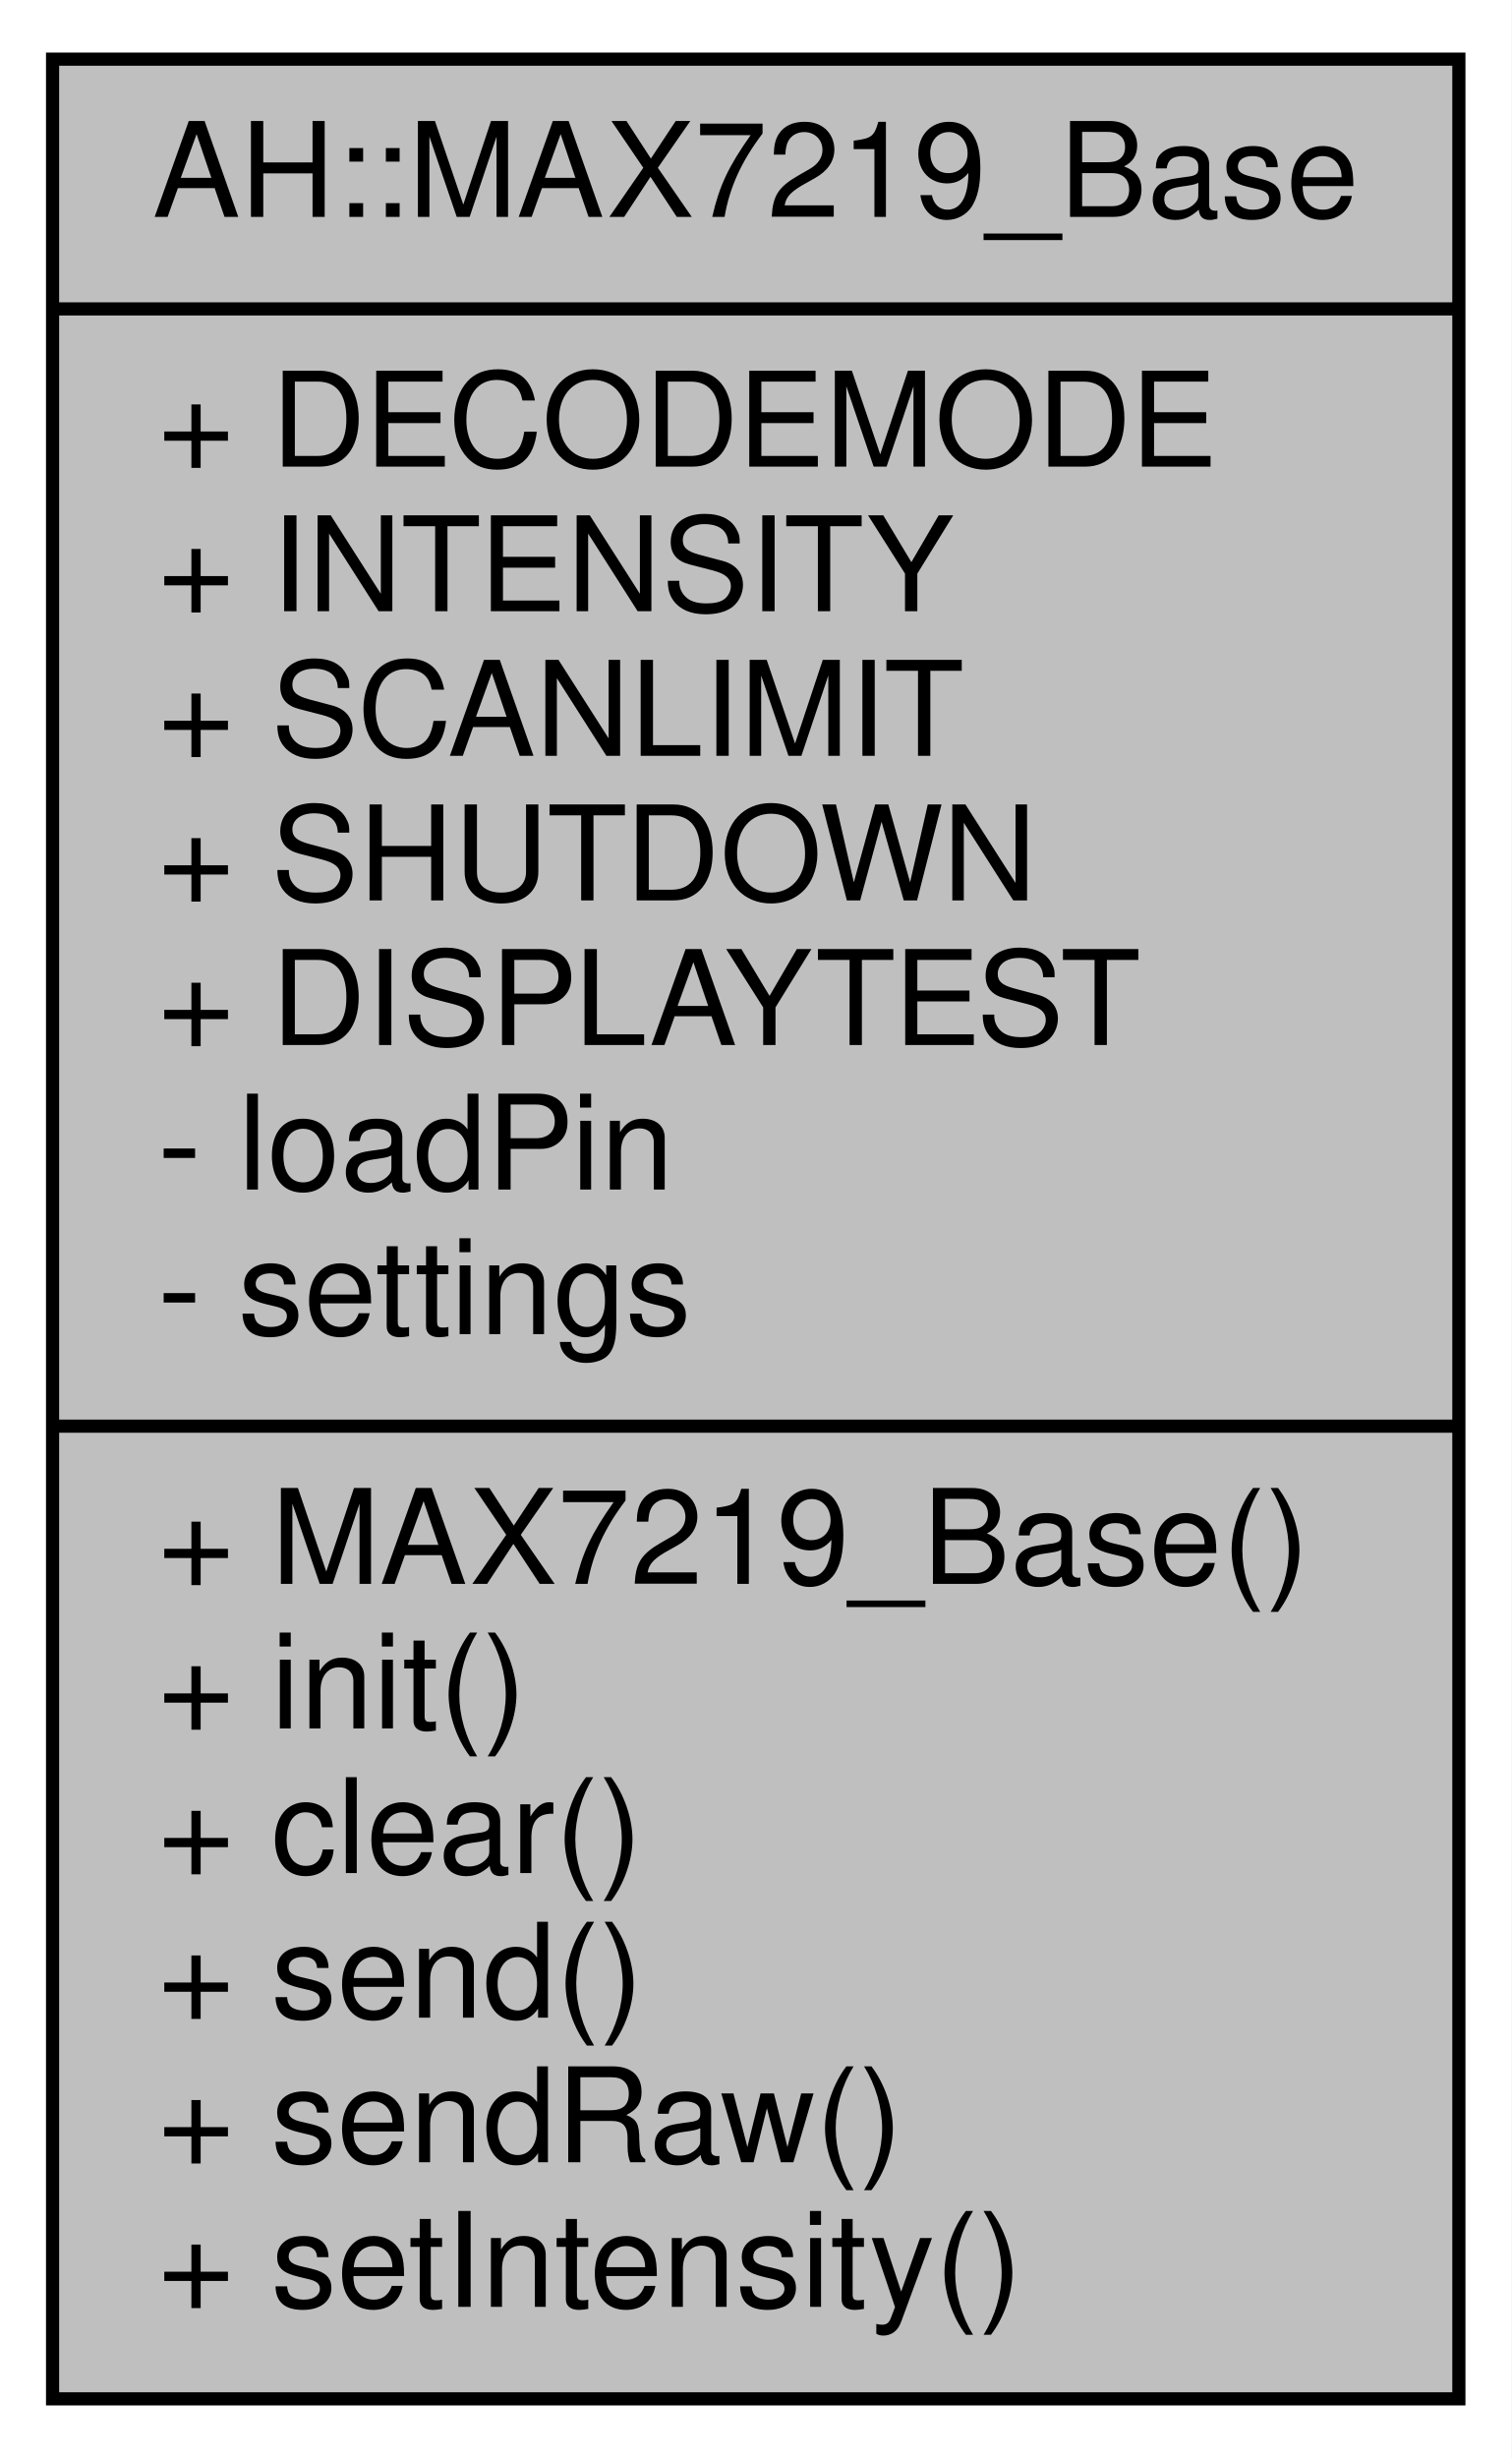
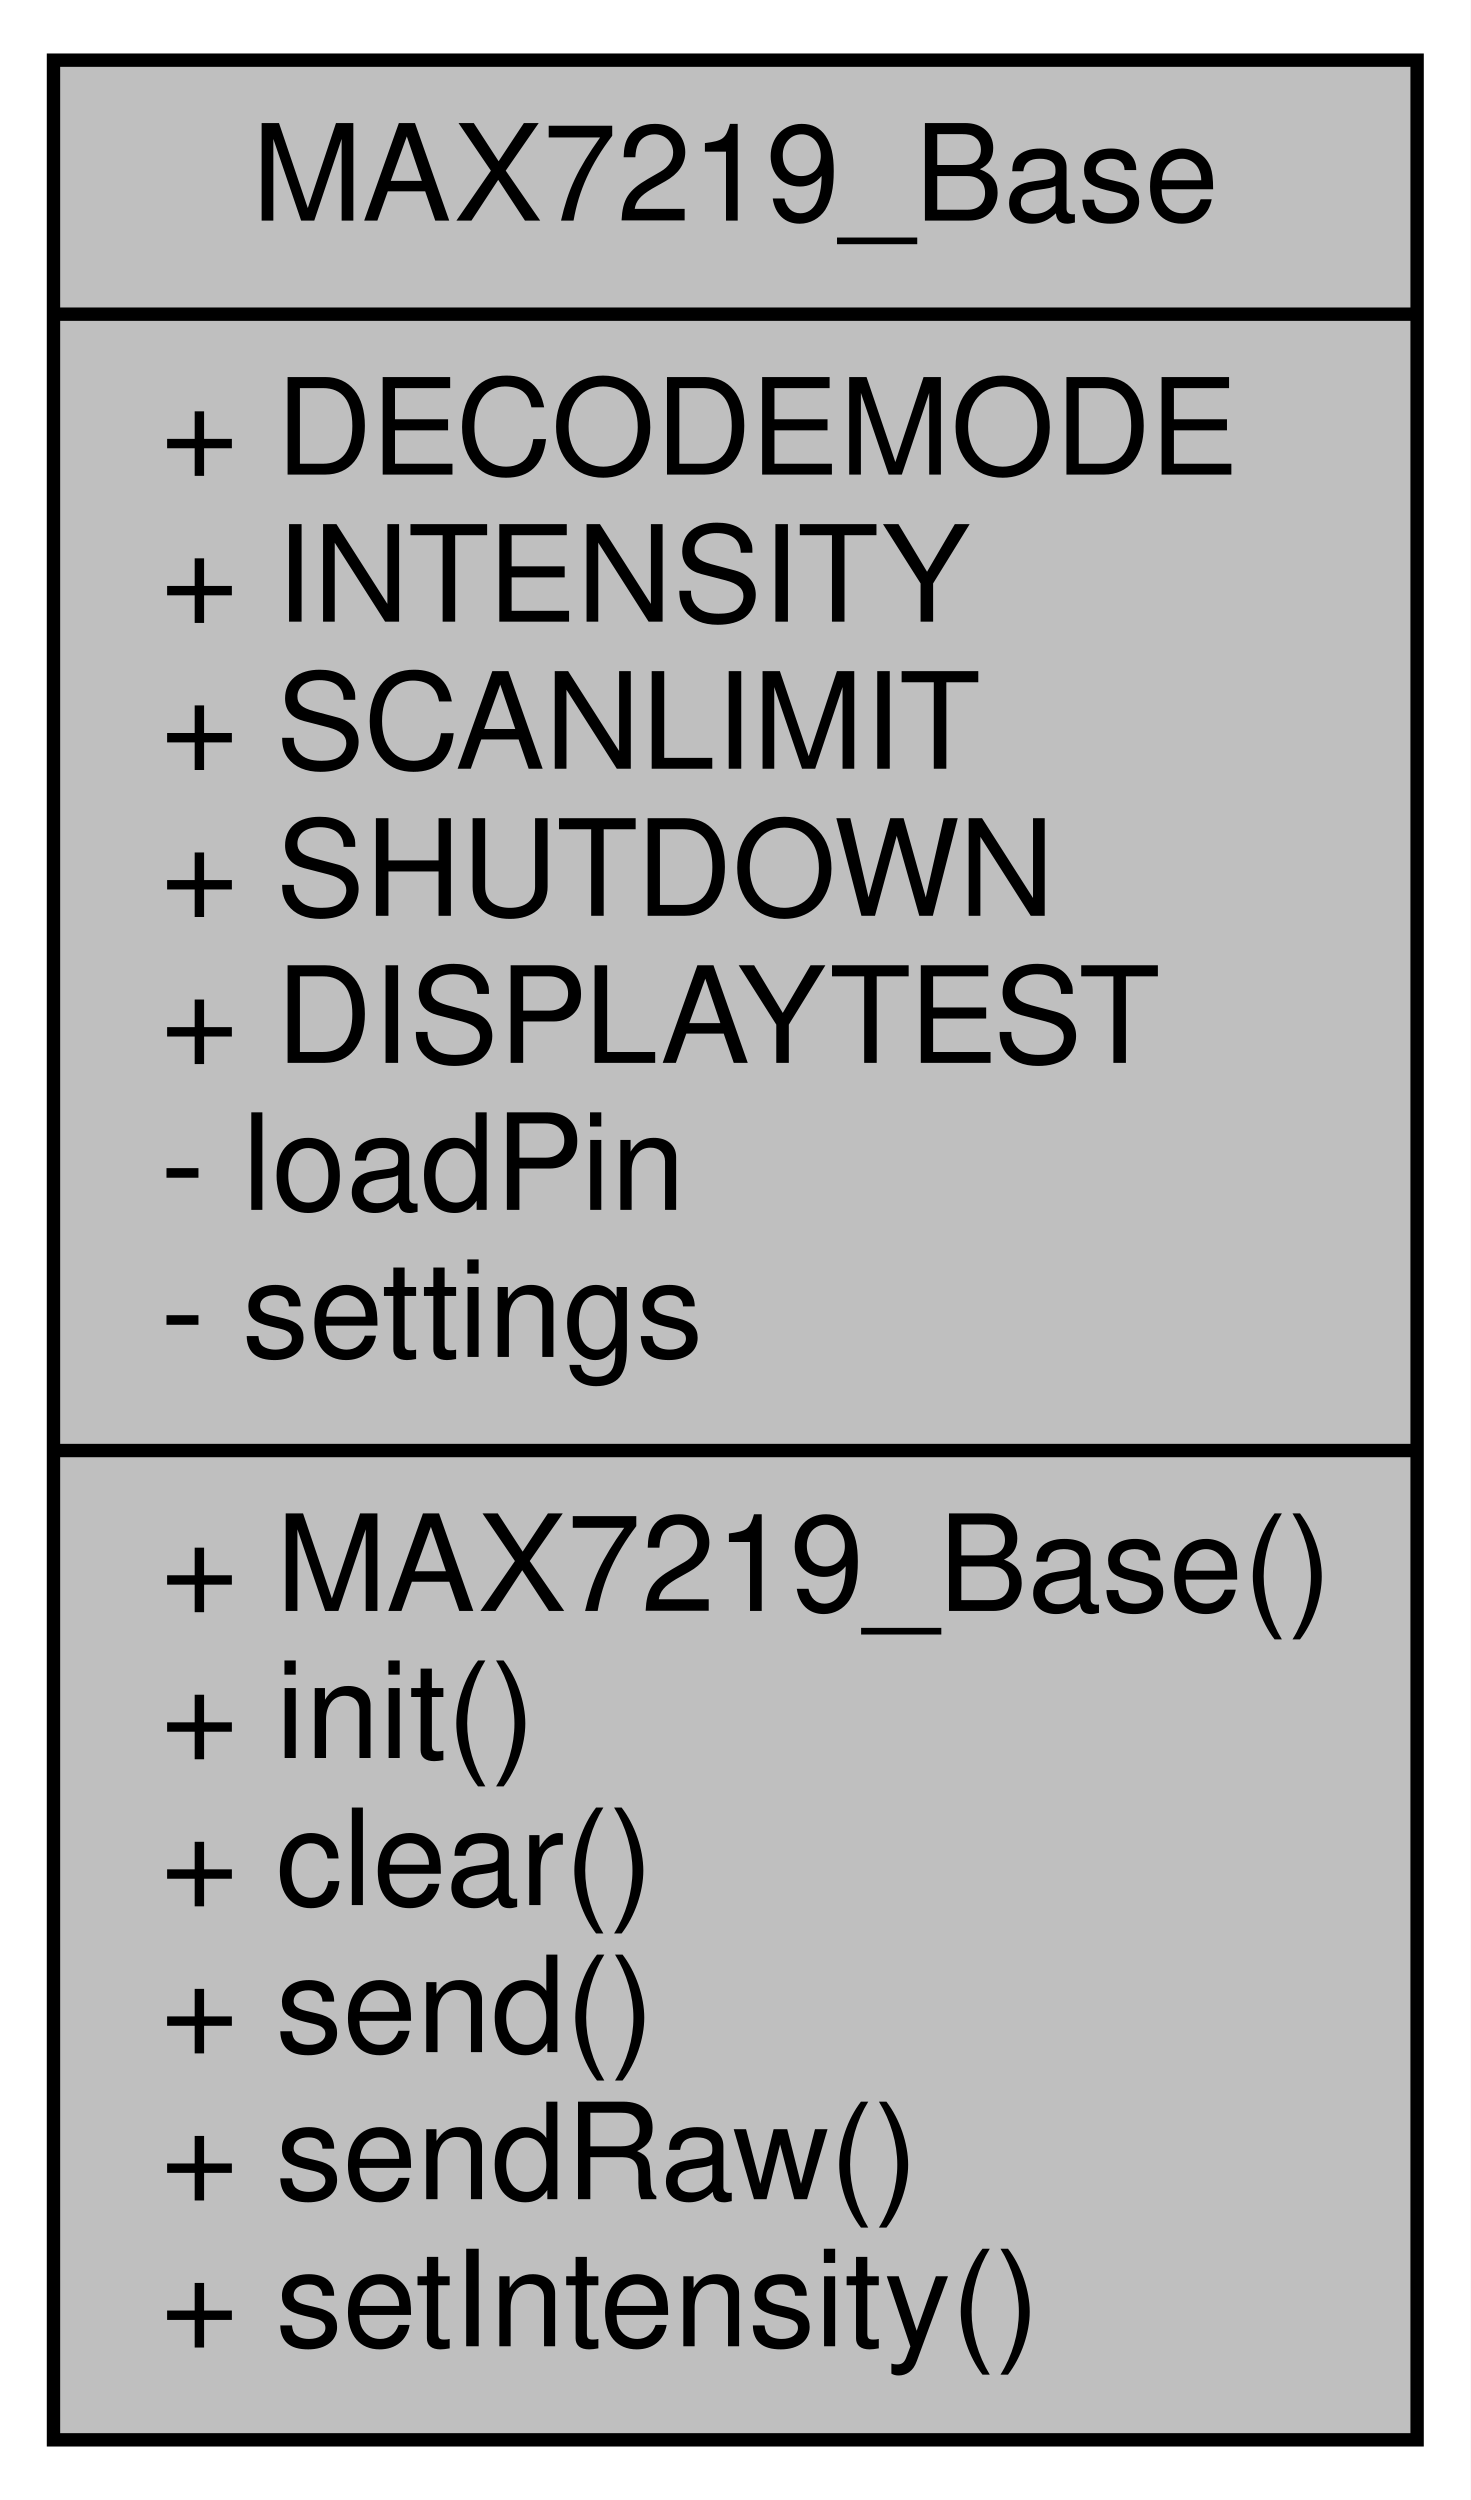
- <svg xmlns="http://www.w3.org/2000/svg" xmlns:xlink="http://www.w3.org/1999/xlink" width="115pt" height="187pt" viewBox="0.00 0.00 115.00 187.00">
+ <svg xmlns="http://www.w3.org/2000/svg" xmlns:xlink="http://www.w3.org/1999/xlink" width="110pt" height="187pt" viewBox="0.00 0.00 110.00 187.00">
  <g id="graph0" class="graph" transform="scale(1 1) rotate(0) translate(4 183)">
-     <polygon fill="white" stroke="none" points="-4,4 -4,-183 111,-183 111,4 -4,4" />
+     <polygon fill="white" stroke="none" points="-4,4 -4,-183 106,-183 106,4 -4,4" />
    <g id="node1" class="node">
      <g id="a_node1">
        <a xlink:title="A base class for classes that control MAX7219 LED drivers.">
-           <polygon fill="#bfbfbf" stroke="black" points="-7.10543e-15,-0.5 -7.10543e-15,-178.5 107,-178.5 107,-0.5 -7.10543e-15,-0.5" />
-           <text text-anchor="middle" x="53.5" y="-166.5" font-family="Helvetica,sans-Serif" font-size="10.00">AH::MAX7219_Base</text>
-           <polyline fill="none" stroke="black" points="-7.10543e-15,-159.5 107,-159.5 " />
+           <polygon fill="#bfbfbf" stroke="black" points="-7.10543e-15,-0.5 -7.10543e-15,-178.5 102,-178.5 102,-0.5 -7.10543e-15,-0.5" />
+           <text text-anchor="middle" x="51" y="-166.5" font-family="Helvetica,sans-Serif" font-size="10.00">MAX7219_Base</text>
+           <polyline fill="none" stroke="black" points="-7.10543e-15,-159.5 102,-159.5 " />
          <text text-anchor="start" x="8" y="-147.5" font-family="Helvetica,sans-Serif" font-size="10.00">+ DECODEMODE</text>
          <text text-anchor="start" x="8" y="-136.5" font-family="Helvetica,sans-Serif" font-size="10.00">+ INTENSITY</text>
          <text text-anchor="start" x="8" y="-125.5" font-family="Helvetica,sans-Serif" font-size="10.00">+ SCANLIMIT</text>
          <text text-anchor="start" x="8" y="-114.5" font-family="Helvetica,sans-Serif" font-size="10.00">+ SHUTDOWN</text>
          <text text-anchor="start" x="8" y="-103.5" font-family="Helvetica,sans-Serif" font-size="10.00">+ DISPLAYTEST</text>
          <text text-anchor="start" x="8" y="-92.5" font-family="Helvetica,sans-Serif" font-size="10.00">- loadPin</text>
          <text text-anchor="start" x="8" y="-81.5" font-family="Helvetica,sans-Serif" font-size="10.00">- settings</text>
-           <polyline fill="none" stroke="black" points="-7.10543e-15,-74.5 107,-74.5 " />
+           <polyline fill="none" stroke="black" points="-7.10543e-15,-74.5 102,-74.5 " />
          <text text-anchor="start" x="8" y="-62.5" font-family="Helvetica,sans-Serif" font-size="10.00">+ MAX7219_Base()</text>
          <text text-anchor="start" x="8" y="-51.5" font-family="Helvetica,sans-Serif" font-size="10.00">+ init()</text>
          <text text-anchor="start" x="8" y="-40.5" font-family="Helvetica,sans-Serif" font-size="10.00">+ clear()</text>
          <text text-anchor="start" x="8" y="-29.5" font-family="Helvetica,sans-Serif" font-size="10.00">+ send()</text>
          <text text-anchor="start" x="8" y="-18.5" font-family="Helvetica,sans-Serif" font-size="10.00">+ sendRaw()</text>
          <text text-anchor="start" x="8" y="-7.5" font-family="Helvetica,sans-Serif" font-size="10.00">+ setIntensity()</text>
        </a>
      </g>
    </g>
  </g>
</svg>
